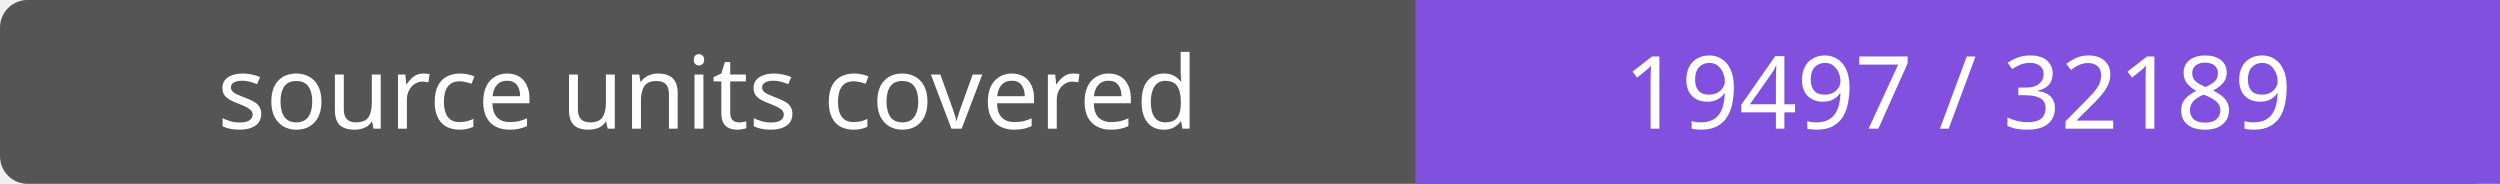
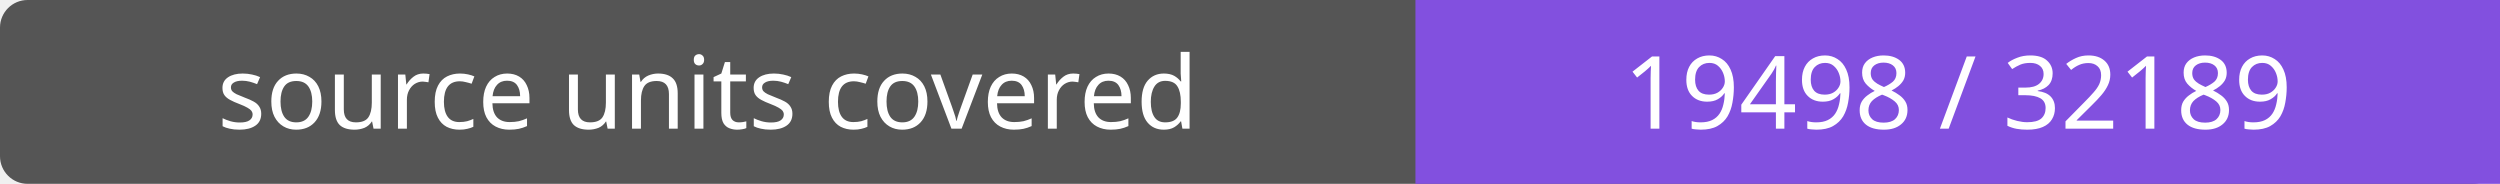
- <svg xmlns="http://www.w3.org/2000/svg" width="272" height="20" role="img" aria-label="source units covered: 19497 / 32189">
+ <svg xmlns="http://www.w3.org/2000/svg" width="272" height="20" role="img" aria-label="source units covered: 19498 / 32189">
  <rect width="272" height="20" rx="3" fill="#555" />
  <path fill="#8250df" d="M154 0h118v20H154z" />
  <g fill="#fff" text-anchor="middle" font-family="Verdana,sans-serif" font-size="11">
    <text x="77.0" y="14">source units covered</text>
-     <text x="213.0" y="14">19497 / 32189</text>
+     <text x="213.0" y="14">19498 / 32189</text>
  </g>
</svg>
